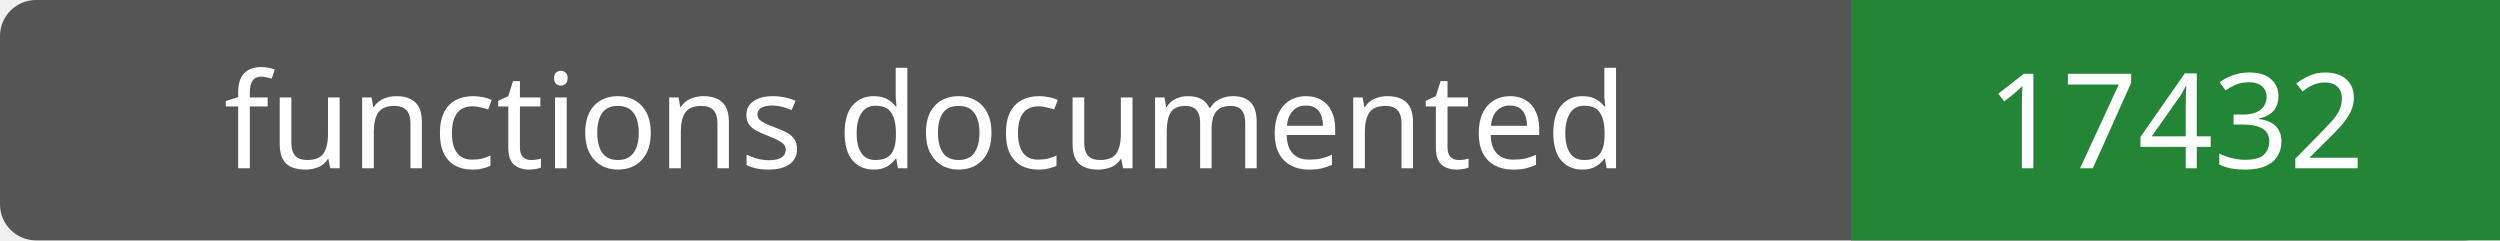
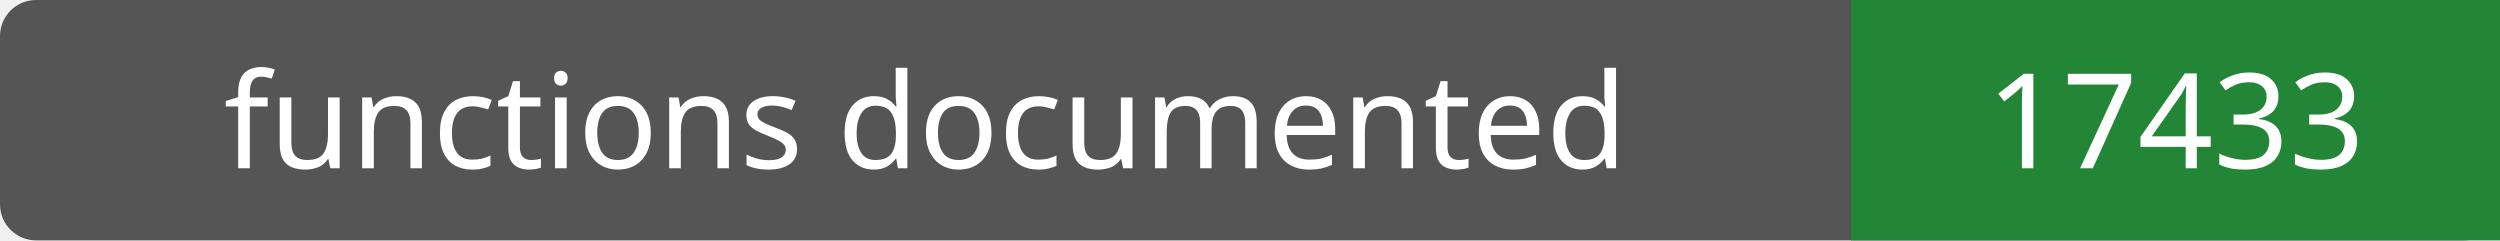
- <svg xmlns="http://www.w3.org/2000/svg" width="208" height="20" role="img" aria-label="functions documented: 17432">
+ <svg xmlns="http://www.w3.org/2000/svg" width="208" height="20" role="img" aria-label="functions documented: 17433">
  <rect width="208" height="20" rx="3" fill="#555" />
  <path fill="#238636" d="M154 0h54v20H154z" />
  <g fill="#fff" text-anchor="middle" font-family="Verdana,sans-serif" font-size="11">
    <text x="77.0" y="14">functions documented</text>
-     <text x="181.0" y="14">17432</text>
+     <text x="181.0" y="14">17433</text>
  </g>
</svg>
